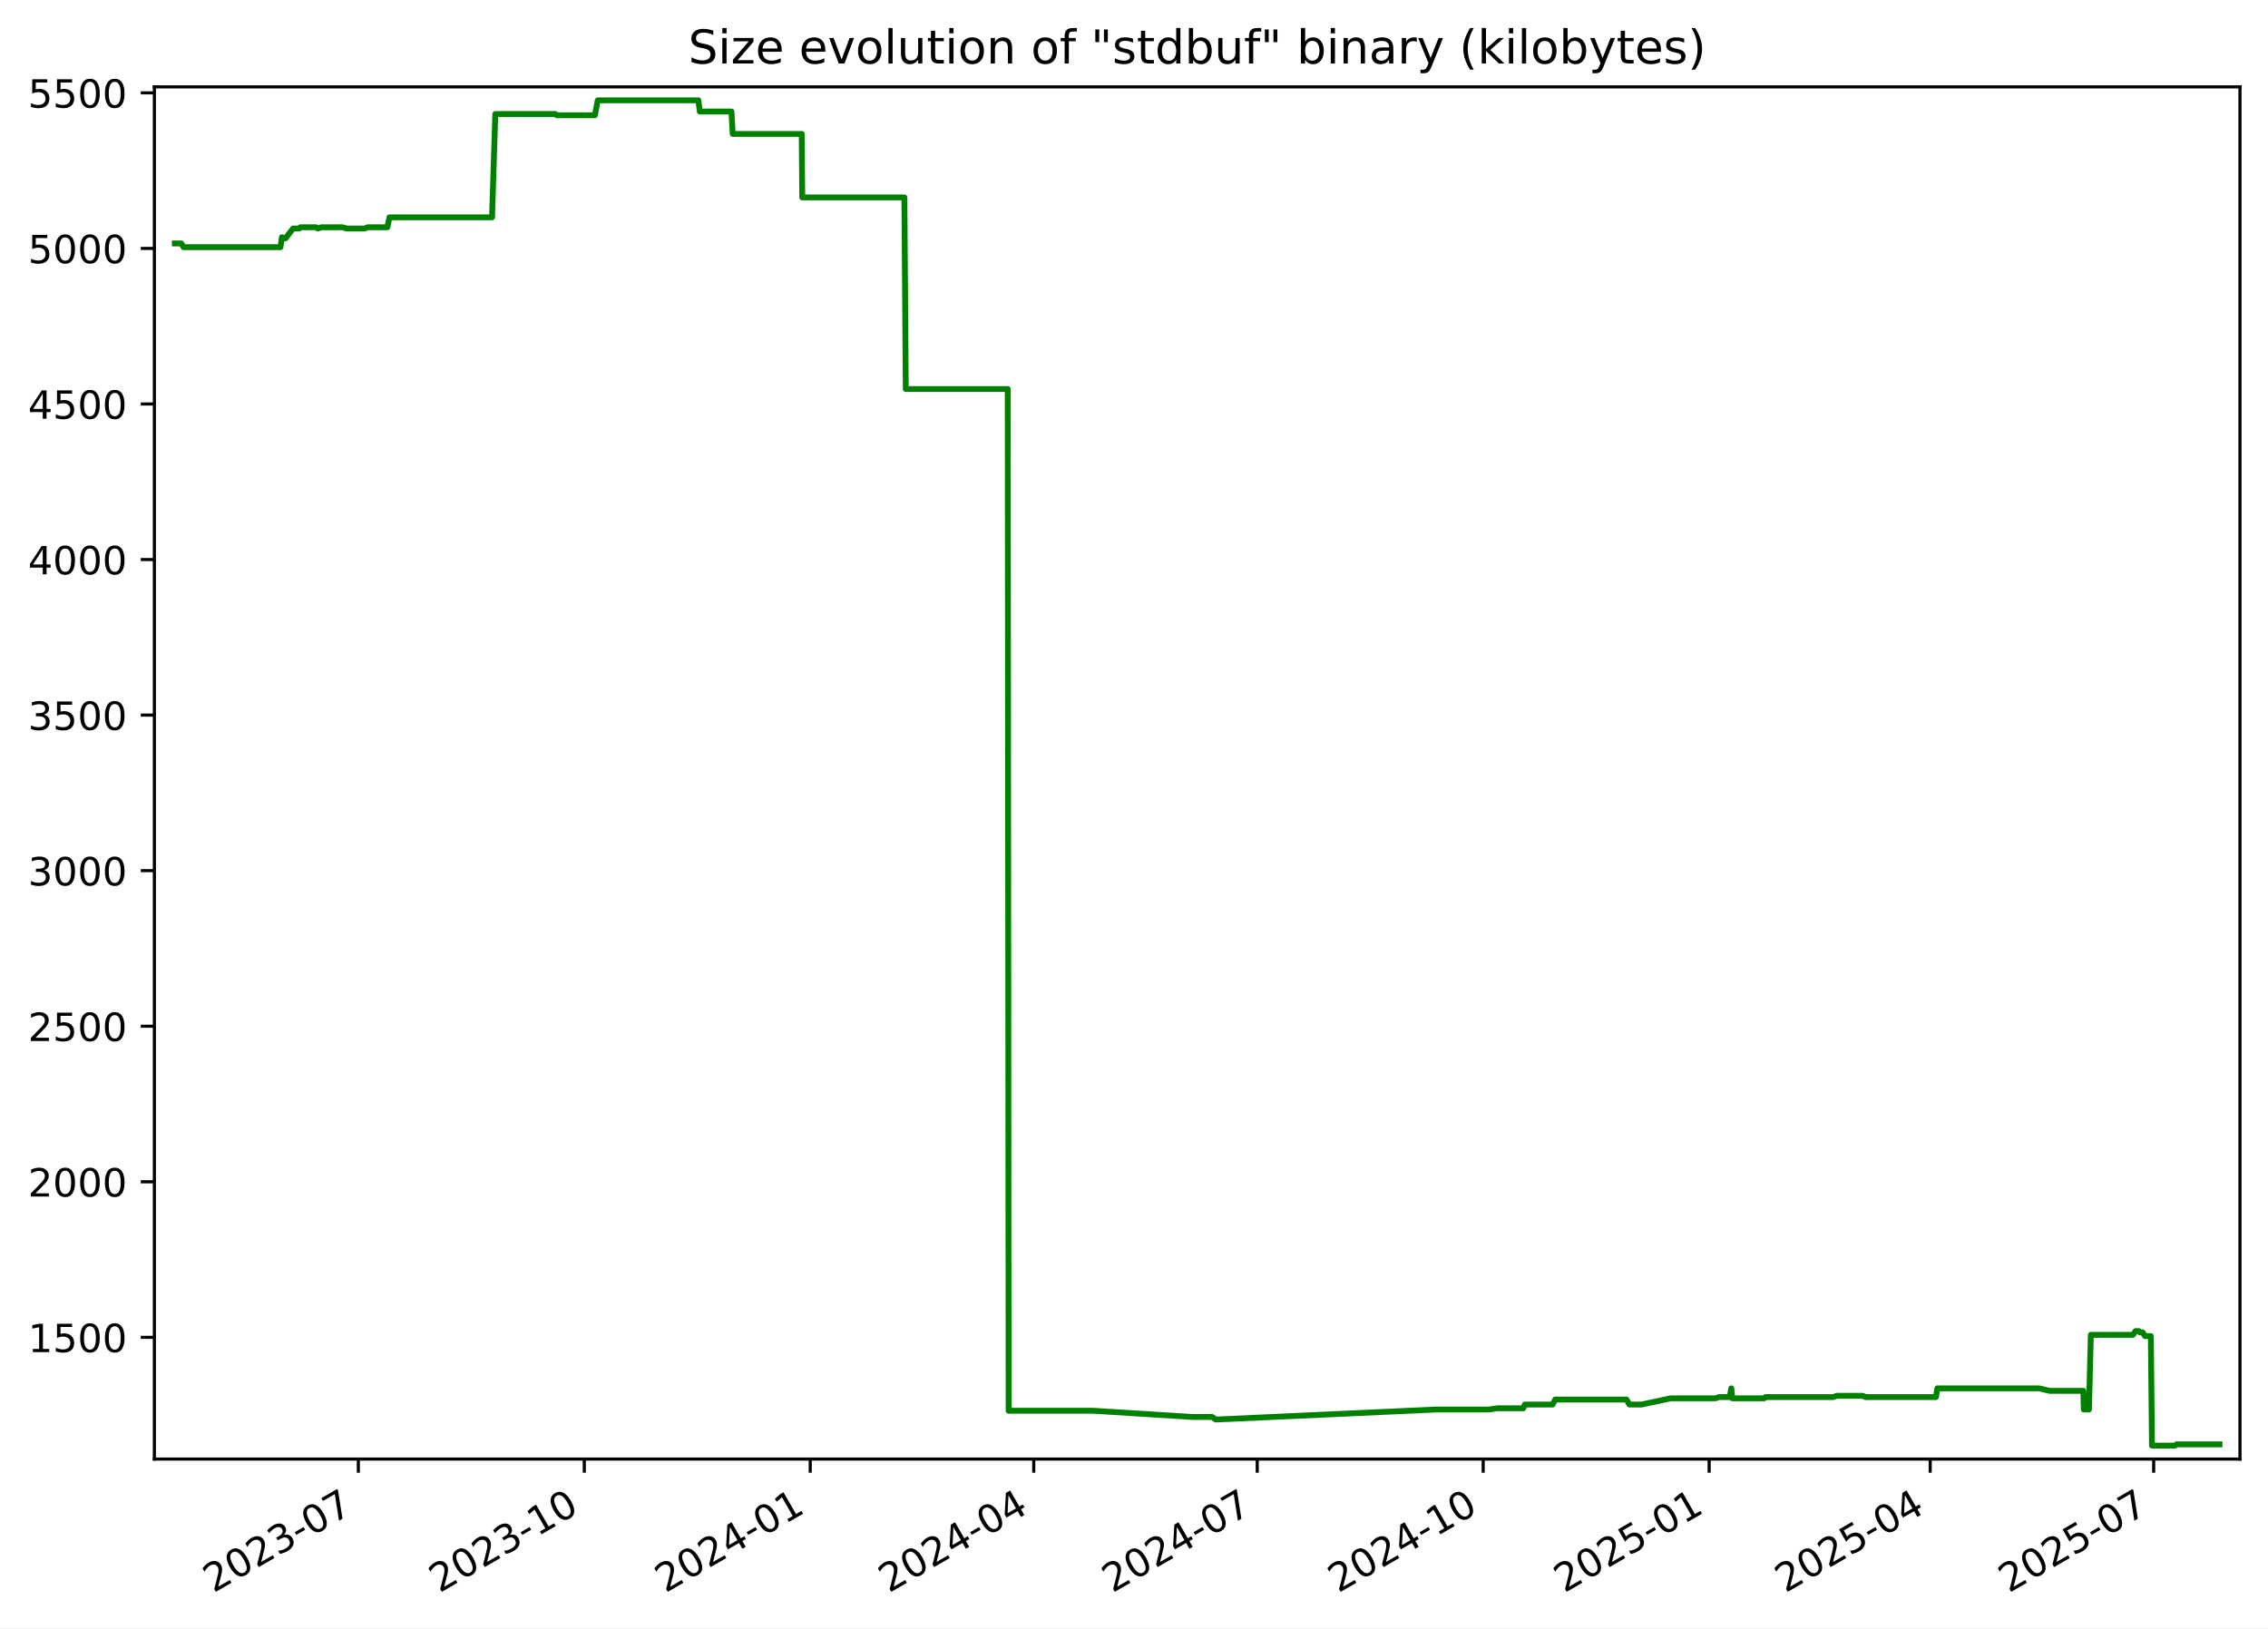
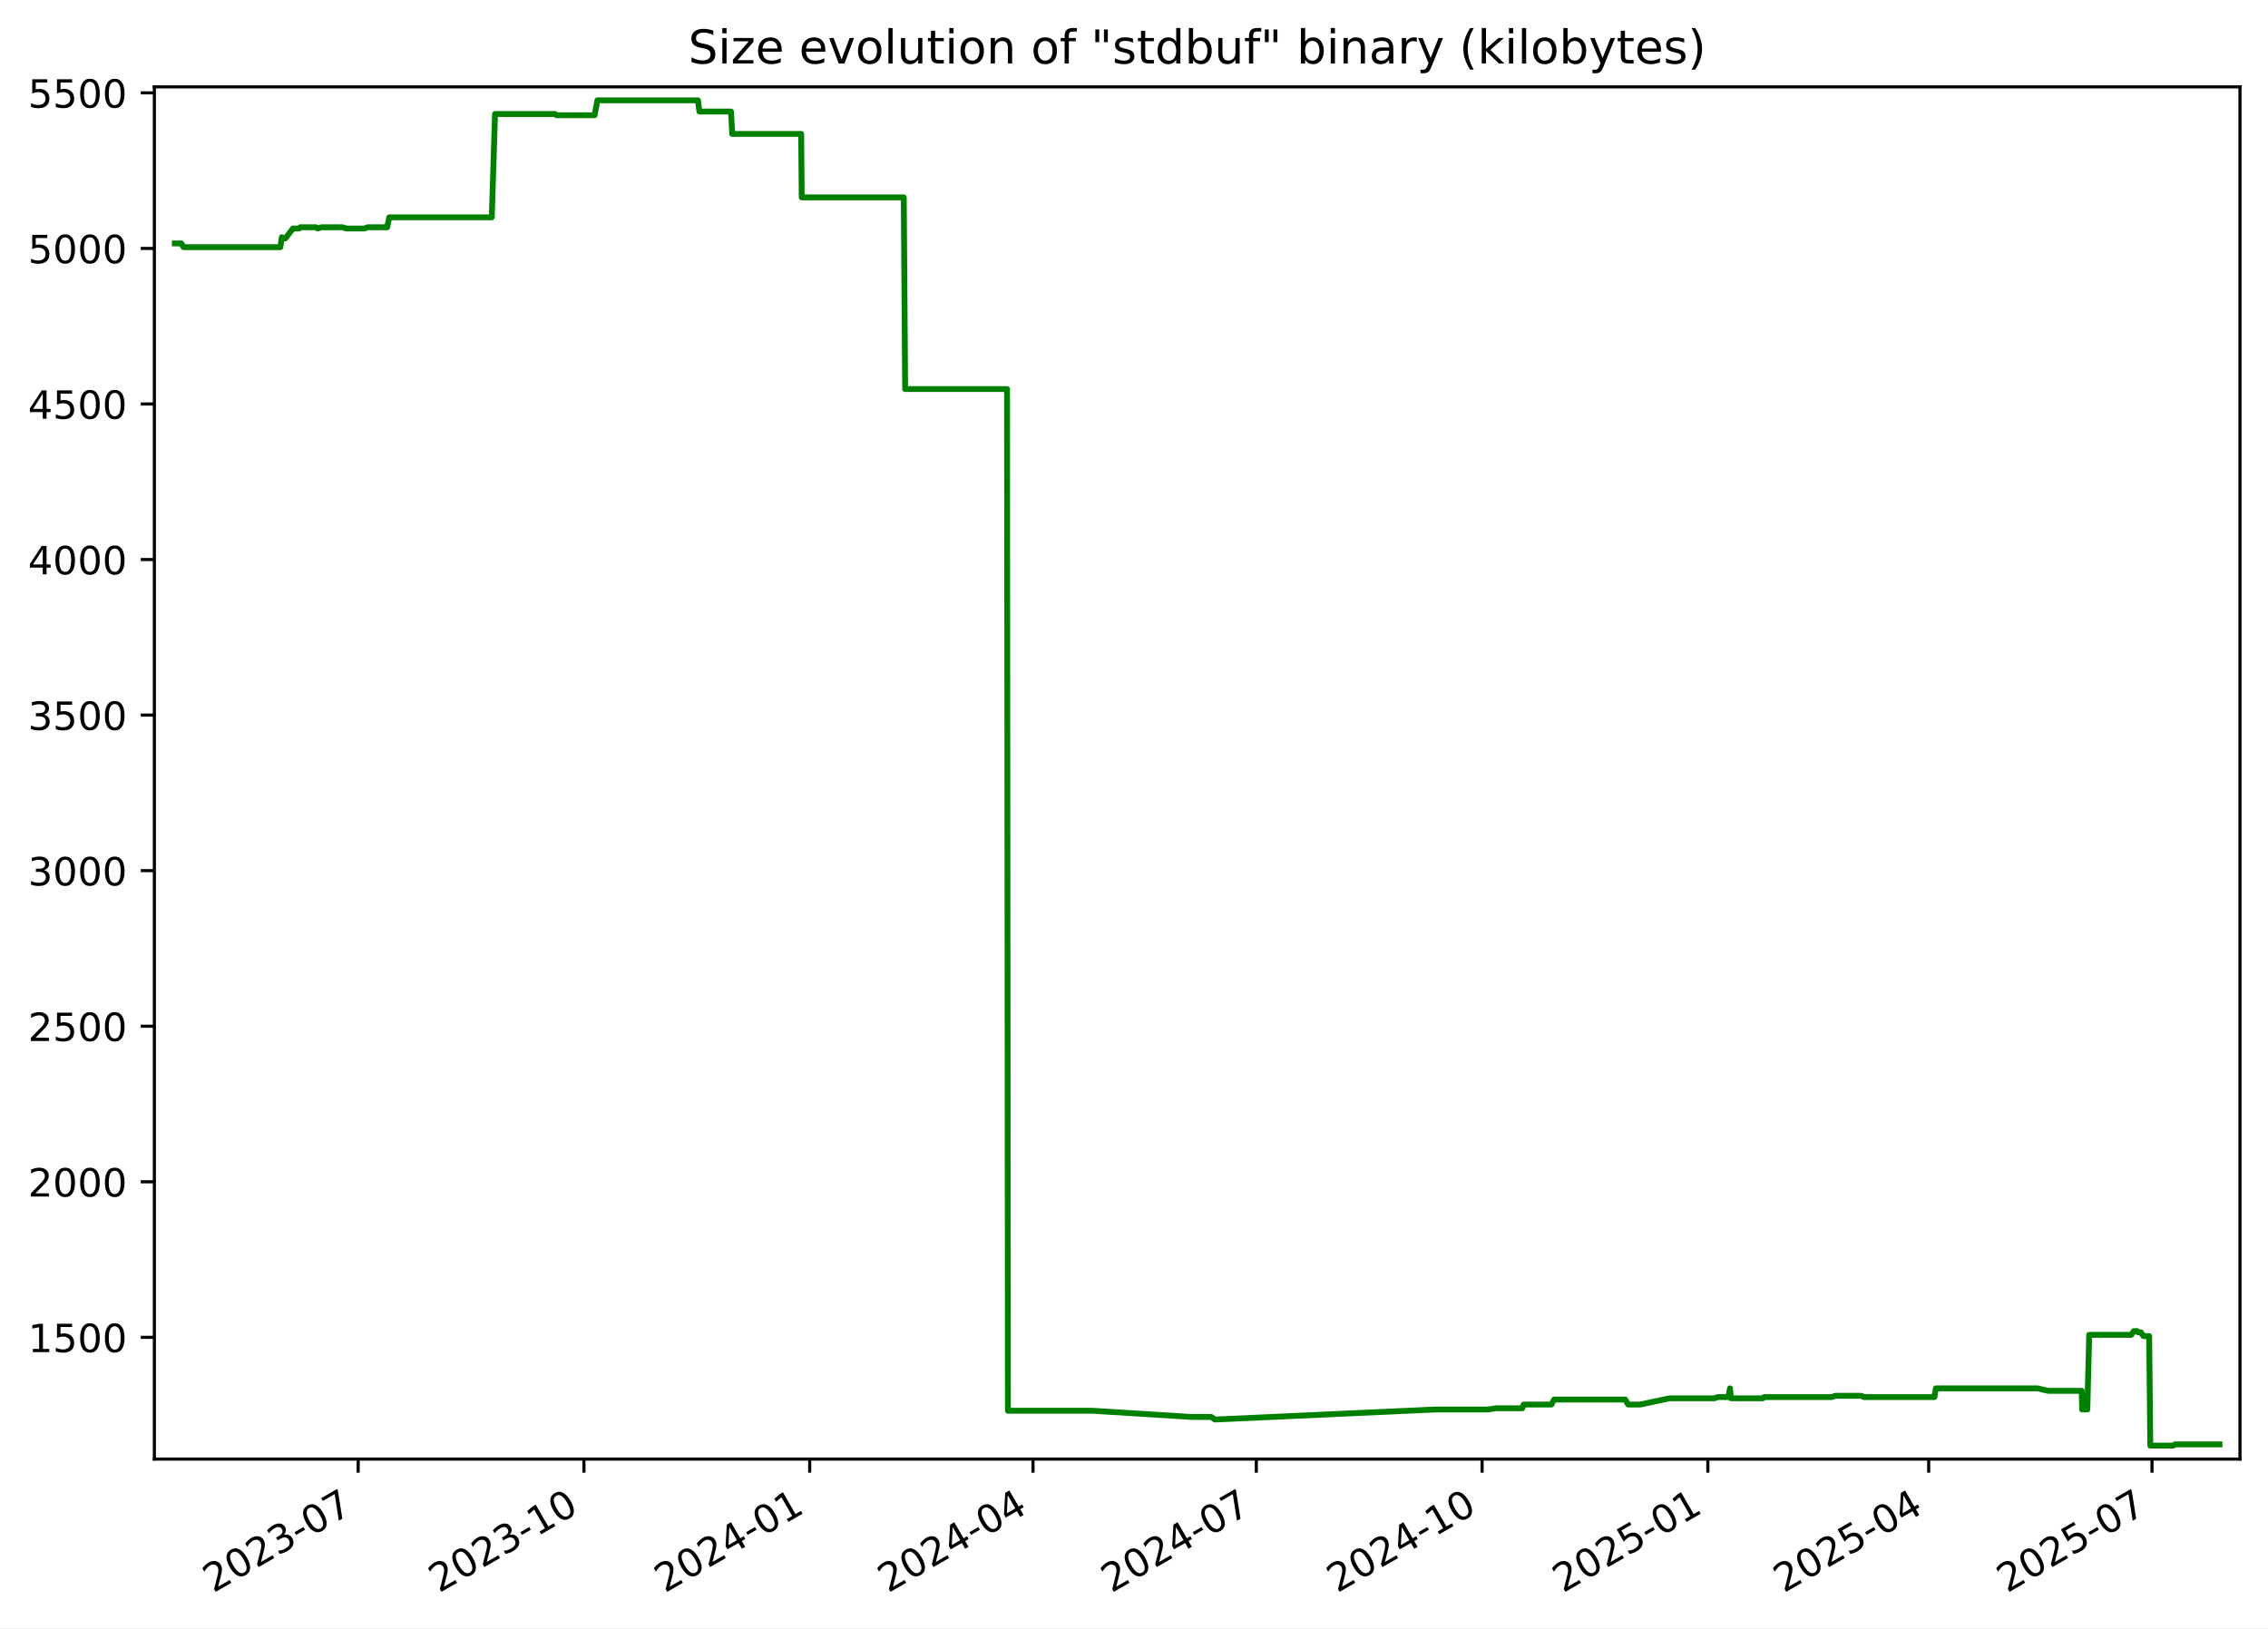
<svg xmlns="http://www.w3.org/2000/svg" xmlns:xlink="http://www.w3.org/1999/xlink" width="582.53pt" height="418.303pt" viewBox="0 0 582.53 418.303" version="1.1">
  <defs>
    <style type="text/css">*{stroke-linejoin: round; stroke-linecap: butt}</style>
  </defs>
  <g id="figure_1">
    <g id="patch_1">
      <path d="M -0 418.303  L 582.53 418.303  L 582.53 0  L -0 0  z " style="fill: #ffffff" />
    </g>
    <g id="axes_1">
      <g id="patch_2">
        <path d="M 39.65 374.83  L 575.33 374.83  L 575.33 22.318  L 39.65 22.318  z " style="fill: #ffffff" />
      </g>
      <g id="matplotlib.axis_1">
        <g id="xtick_1">
          <g id="line2d_1">
            <defs>
-               <path id="m5d46e16024" d="M 0 0  L 0 3.5  " style="stroke: #000000; stroke-width: 0.8" />
+               <path id="mb1fe9ed527" d="M 0 0  L 0 3.5  " style="stroke: #000000; stroke-width: 0.8" />
            </defs>
            <g>
-               <use xlink:href="#m5d46e16024" x="92.037" y="374.83" style="stroke: #000000; stroke-width: 0.8" />
+               <use xlink:href="#mb1fe9ed527" x="91.997" y="374.83" style="stroke: #000000; stroke-width: 0.8" />
            </g>
          </g>
          <g id="text_1">
-             <g transform="translate(54.81226 409.302) rotate(-30) scale(0.1 -0.1)">
+             <g transform="translate(54.77231 409.302) rotate(-30) scale(0.1 -0.1)">
              <defs>
                <path id="DejaVuSans-32" d="M 1228 531  L 3431 531  L 3431 0  L 469 0  L 469 531  Q 828 903 1448 1529  Q 2069 2156 2228 2338  Q 2531 2678 2651 2914  Q 2772 3150 2772 3378  Q 2772 3750 2511 3984  Q 2250 4219 1831 4219  Q 1534 4219 1204 4116  Q 875 4013 500 3803  L 500 4441  Q 881 4594 1212 4672  Q 1544 4750 1819 4750  Q 2544 4750 2975 4387  Q 3406 4025 3406 3419  Q 3406 3131 3298 2873  Q 3191 2616 2906 2266  Q 2828 2175 2409 1742  Q 1991 1309 1228 531  z " transform="scale(0.015625)" />
                <path id="DejaVuSans-30" d="M 2034 4250  Q 1547 4250 1301 3770  Q 1056 3291 1056 2328  Q 1056 1369 1301 889  Q 1547 409 2034 409  Q 2525 409 2770 889  Q 3016 1369 3016 2328  Q 3016 3291 2770 3770  Q 2525 4250 2034 4250  z M 2034 4750  Q 2819 4750 3233 4129  Q 3647 3509 3647 2328  Q 3647 1150 3233 529  Q 2819 -91 2034 -91  Q 1250 -91 836 529  Q 422 1150 422 2328  Q 422 3509 836 4129  Q 1250 4750 2034 4750  z " transform="scale(0.015625)" />
                <path id="DejaVuSans-33" d="M 2597 2516  Q 3050 2419 3304 2112  Q 3559 1806 3559 1356  Q 3559 666 3084 287  Q 2609 -91 1734 -91  Q 1441 -91 1130 -33  Q 819 25 488 141  L 488 750  Q 750 597 1062 519  Q 1375 441 1716 441  Q 2309 441 2620 675  Q 2931 909 2931 1356  Q 2931 1769 2642 2001  Q 2353 2234 1838 2234  L 1294 2234  L 1294 2753  L 1863 2753  Q 2328 2753 2575 2939  Q 2822 3125 2822 3475  Q 2822 3834 2567 4026  Q 2313 4219 1838 4219  Q 1578 4219 1281 4162  Q 984 4106 628 3988  L 628 4550  Q 988 4650 1302 4700  Q 1616 4750 1894 4750  Q 2613 4750 3031 4423  Q 3450 4097 3450 3541  Q 3450 3153 3228 2886  Q 3006 2619 2597 2516  z " transform="scale(0.015625)" />
                <path id="DejaVuSans-2d" d="M 313 2009  L 1997 2009  L 1997 1497  L 313 1497  L 313 2009  z " transform="scale(0.015625)" />
                <path id="DejaVuSans-37" d="M 525 4666  L 3525 4666  L 3525 4397  L 1831 0  L 1172 0  L 2766 4134  L 525 4134  L 525 4666  z " transform="scale(0.015625)" />
              </defs>
              <use xlink:href="#DejaVuSans-32" />
              <use xlink:href="#DejaVuSans-30" x="63.623" />
              <use xlink:href="#DejaVuSans-32" x="127.246" />
              <use xlink:href="#DejaVuSans-33" x="190.869" />
              <use xlink:href="#DejaVuSans-2d" x="254.492" />
              <use xlink:href="#DejaVuSans-30" x="290.576" />
              <use xlink:href="#DejaVuSans-37" x="354.199" />
            </g>
          </g>
        </g>
        <g id="xtick_2">
          <g id="line2d_2">
            <g>
-               <use xlink:href="#m5d46e16024" x="150.073" y="374.83" style="stroke: #000000; stroke-width: 0.8" />
+               <use xlink:href="#mb1fe9ed527" x="149.983" y="374.83" style="stroke: #000000; stroke-width: 0.8" />
            </g>
          </g>
          <g id="text_2">
-             <g transform="translate(112.8478 409.302) rotate(-30) scale(0.1 -0.1)">
+             <g transform="translate(112.7587 409.302) rotate(-30) scale(0.1 -0.1)">
              <defs>
                <path id="DejaVuSans-31" d="M 794 531  L 1825 531  L 1825 4091  L 703 3866  L 703 4441  L 1819 4666  L 2450 4666  L 2450 531  L 3481 531  L 3481 0  L 794 0  L 794 531  z " transform="scale(0.015625)" />
              </defs>
              <use xlink:href="#DejaVuSans-32" />
              <use xlink:href="#DejaVuSans-30" x="63.623" />
              <use xlink:href="#DejaVuSans-32" x="127.246" />
              <use xlink:href="#DejaVuSans-33" x="190.869" />
              <use xlink:href="#DejaVuSans-2d" x="254.492" />
              <use xlink:href="#DejaVuSans-31" x="290.576" />
              <use xlink:href="#DejaVuSans-30" x="354.199" />
            </g>
          </g>
        </g>
        <g id="xtick_3">
          <g id="line2d_3">
            <g>
-               <use xlink:href="#m5d46e16024" x="208.108" y="374.83" style="stroke: #000000; stroke-width: 0.8" />
+               <use xlink:href="#mb1fe9ed527" x="207.97" y="374.83" style="stroke: #000000; stroke-width: 0.8" />
            </g>
          </g>
          <g id="text_3">
-             <g transform="translate(170.8833 409.302) rotate(-30) scale(0.1 -0.1)">
+             <g transform="translate(170.745 409.302) rotate(-30) scale(0.1 -0.1)">
              <defs>
                <path id="DejaVuSans-34" d="M 2419 4116  L 825 1625  L 2419 1625  L 2419 4116  z M 2253 4666  L 3047 4666  L 3047 1625  L 3713 1625  L 3713 1100  L 3047 1100  L 3047 0  L 2419 0  L 2419 1100  L 313 1100  L 313 1709  L 2253 4666  z " transform="scale(0.015625)" />
              </defs>
              <use xlink:href="#DejaVuSans-32" />
              <use xlink:href="#DejaVuSans-30" x="63.623" />
              <use xlink:href="#DejaVuSans-32" x="127.246" />
              <use xlink:href="#DejaVuSans-34" x="190.869" />
              <use xlink:href="#DejaVuSans-2d" x="254.492" />
              <use xlink:href="#DejaVuSans-30" x="290.576" />
              <use xlink:href="#DejaVuSans-31" x="354.199" />
            </g>
          </g>
        </g>
        <g id="xtick_4">
          <g id="line2d_4">
            <g>
-               <use xlink:href="#m5d46e16024" x="265.513" y="374.83" style="stroke: #000000; stroke-width: 0.8" />
+               <use xlink:href="#mb1fe9ed527" x="265.326" y="374.83" style="stroke: #000000; stroke-width: 0.8" />
            </g>
          </g>
          <g id="text_4">
-             <g transform="translate(228.2881 409.302) rotate(-30) scale(0.1 -0.1)">
+             <g transform="translate(228.1011 409.302) rotate(-30) scale(0.1 -0.1)">
              <use xlink:href="#DejaVuSans-32" />
              <use xlink:href="#DejaVuSans-30" x="63.623" />
              <use xlink:href="#DejaVuSans-32" x="127.246" />
              <use xlink:href="#DejaVuSans-34" x="190.869" />
              <use xlink:href="#DejaVuSans-2d" x="254.492" />
              <use xlink:href="#DejaVuSans-30" x="290.576" />
              <use xlink:href="#DejaVuSans-34" x="354.199" />
            </g>
          </g>
        </g>
        <g id="xtick_5">
          <g id="line2d_5">
            <g>
-               <use xlink:href="#m5d46e16024" x="322.918" y="374.83" style="stroke: #000000; stroke-width: 0.8" />
+               <use xlink:href="#mb1fe9ed527" x="322.682" y="374.83" style="stroke: #000000; stroke-width: 0.8" />
            </g>
          </g>
          <g id="text_5">
-             <g transform="translate(285.6928 409.302) rotate(-30) scale(0.1 -0.1)">
+             <g transform="translate(285.4572 409.302) rotate(-30) scale(0.1 -0.1)">
              <use xlink:href="#DejaVuSans-32" />
              <use xlink:href="#DejaVuSans-30" x="63.623" />
              <use xlink:href="#DejaVuSans-32" x="127.246" />
              <use xlink:href="#DejaVuSans-34" x="190.869" />
              <use xlink:href="#DejaVuSans-2d" x="254.492" />
              <use xlink:href="#DejaVuSans-30" x="290.576" />
              <use xlink:href="#DejaVuSans-37" x="354.199" />
            </g>
          </g>
        </g>
        <g id="xtick_6">
          <g id="line2d_6">
            <g>
-               <use xlink:href="#m5d46e16024" x="380.953" y="374.83" style="stroke: #000000; stroke-width: 0.8" />
+               <use xlink:href="#mb1fe9ed527" x="380.668" y="374.83" style="stroke: #000000; stroke-width: 0.8" />
            </g>
          </g>
          <g id="text_6">
-             <g transform="translate(343.7283 409.302) rotate(-30) scale(0.1 -0.1)">
+             <g transform="translate(343.4435 409.302) rotate(-30) scale(0.1 -0.1)">
              <use xlink:href="#DejaVuSans-32" />
              <use xlink:href="#DejaVuSans-30" x="63.623" />
              <use xlink:href="#DejaVuSans-32" x="127.246" />
              <use xlink:href="#DejaVuSans-34" x="190.869" />
              <use xlink:href="#DejaVuSans-2d" x="254.492" />
              <use xlink:href="#DejaVuSans-31" x="290.576" />
              <use xlink:href="#DejaVuSans-30" x="354.199" />
            </g>
          </g>
        </g>
        <g id="xtick_7">
          <g id="line2d_7">
            <g>
-               <use xlink:href="#m5d46e16024" x="438.989" y="374.83" style="stroke: #000000; stroke-width: 0.8" />
+               <use xlink:href="#mb1fe9ed527" x="438.655" y="374.83" style="stroke: #000000; stroke-width: 0.8" />
            </g>
          </g>
          <g id="text_7">
-             <g transform="translate(401.7639 409.302) rotate(-30) scale(0.1 -0.1)">
+             <g transform="translate(401.4299 409.302) rotate(-30) scale(0.1 -0.1)">
              <defs>
                <path id="DejaVuSans-35" d="M 691 4666  L 3169 4666  L 3169 4134  L 1269 4134  L 1269 2991  Q 1406 3038 1543 3061  Q 1681 3084 1819 3084  Q 2600 3084 3056 2656  Q 3513 2228 3513 1497  Q 3513 744 3044 326  Q 2575 -91 1722 -91  Q 1428 -91 1123 -41  Q 819 9 494 109  L 494 744  Q 775 591 1075 516  Q 1375 441 1709 441  Q 2250 441 2565 725  Q 2881 1009 2881 1497  Q 2881 1984 2565 2268  Q 2250 2553 1709 2553  Q 1456 2553 1204 2497  Q 953 2441 691 2322  L 691 4666  z " transform="scale(0.015625)" />
              </defs>
              <use xlink:href="#DejaVuSans-32" />
              <use xlink:href="#DejaVuSans-30" x="63.623" />
              <use xlink:href="#DejaVuSans-32" x="127.246" />
              <use xlink:href="#DejaVuSans-35" x="190.869" />
              <use xlink:href="#DejaVuSans-2d" x="254.492" />
              <use xlink:href="#DejaVuSans-30" x="290.576" />
              <use xlink:href="#DejaVuSans-31" x="354.199" />
            </g>
          </g>
        </g>
        <g id="xtick_8">
          <g id="line2d_8">
            <g>
-               <use xlink:href="#m5d46e16024" x="495.763" y="374.83" style="stroke: #000000; stroke-width: 0.8" />
+               <use xlink:href="#mb1fe9ed527" x="495.38" y="374.83" style="stroke: #000000; stroke-width: 0.8" />
            </g>
          </g>
          <g id="text_8">
-             <g transform="translate(458.5377 409.302) rotate(-30) scale(0.1 -0.1)">
+             <g transform="translate(458.1556 409.302) rotate(-30) scale(0.1 -0.1)">
              <use xlink:href="#DejaVuSans-32" />
              <use xlink:href="#DejaVuSans-30" x="63.623" />
              <use xlink:href="#DejaVuSans-32" x="127.246" />
              <use xlink:href="#DejaVuSans-35" x="190.869" />
              <use xlink:href="#DejaVuSans-2d" x="254.492" />
              <use xlink:href="#DejaVuSans-30" x="290.576" />
              <use xlink:href="#DejaVuSans-34" x="354.199" />
            </g>
          </g>
        </g>
        <g id="xtick_9">
          <g id="line2d_9">
            <g>
-               <use xlink:href="#m5d46e16024" x="553.167" y="374.83" style="stroke: #000000; stroke-width: 0.8" />
+               <use xlink:href="#mb1fe9ed527" x="552.737" y="374.83" style="stroke: #000000; stroke-width: 0.8" />
            </g>
          </g>
          <g id="text_9">
-             <g transform="translate(515.9425 409.302) rotate(-30) scale(0.1 -0.1)">
+             <g transform="translate(515.5117 409.302) rotate(-30) scale(0.1 -0.1)">
              <use xlink:href="#DejaVuSans-32" />
              <use xlink:href="#DejaVuSans-30" x="63.623" />
              <use xlink:href="#DejaVuSans-32" x="127.246" />
              <use xlink:href="#DejaVuSans-35" x="190.869" />
              <use xlink:href="#DejaVuSans-2d" x="254.492" />
              <use xlink:href="#DejaVuSans-30" x="290.576" />
              <use xlink:href="#DejaVuSans-37" x="354.199" />
            </g>
          </g>
        </g>
      </g>
      <g id="matplotlib.axis_2">
        <g id="ytick_1">
          <g id="line2d_10">
            <defs>
-               <path id="m6ada73bee8" d="M 0 0  L -3.5 0  " style="stroke: #000000; stroke-width: 0.8" />
+               <path id="m07d17a1846" d="M 0 0  L -3.5 0  " style="stroke: #000000; stroke-width: 0.8" />
            </defs>
            <g>
-               <use xlink:href="#m6ada73bee8" x="39.65" y="343.56" style="stroke: #000000; stroke-width: 0.8" />
+               <use xlink:href="#m07d17a1846" x="39.65" y="343.56" style="stroke: #000000; stroke-width: 0.8" />
            </g>
          </g>
          <g id="text_10">
            <g transform="translate(7.2 347.3591) scale(0.1 -0.1)">
              <use xlink:href="#DejaVuSans-31" />
              <use xlink:href="#DejaVuSans-35" x="63.623" />
              <use xlink:href="#DejaVuSans-30" x="127.246" />
              <use xlink:href="#DejaVuSans-30" x="190.869" />
            </g>
          </g>
        </g>
        <g id="ytick_2">
          <g id="line2d_11">
            <g>
-               <use xlink:href="#m6ada73bee8" x="39.65" y="303.597" style="stroke: #000000; stroke-width: 0.8" />
+               <use xlink:href="#m07d17a1846" x="39.65" y="303.597" style="stroke: #000000; stroke-width: 0.8" />
            </g>
          </g>
          <g id="text_11">
            <g transform="translate(7.2 307.3961) scale(0.1 -0.1)">
              <use xlink:href="#DejaVuSans-32" />
              <use xlink:href="#DejaVuSans-30" x="63.623" />
              <use xlink:href="#DejaVuSans-30" x="127.246" />
              <use xlink:href="#DejaVuSans-30" x="190.869" />
            </g>
          </g>
        </g>
        <g id="ytick_3">
          <g id="line2d_12">
            <g>
-               <use xlink:href="#m6ada73bee8" x="39.65" y="263.634" style="stroke: #000000; stroke-width: 0.8" />
+               <use xlink:href="#m07d17a1846" x="39.65" y="263.634" style="stroke: #000000; stroke-width: 0.8" />
            </g>
          </g>
          <g id="text_12">
            <g transform="translate(7.2 267.4331) scale(0.1 -0.1)">
              <use xlink:href="#DejaVuSans-32" />
              <use xlink:href="#DejaVuSans-35" x="63.623" />
              <use xlink:href="#DejaVuSans-30" x="127.246" />
              <use xlink:href="#DejaVuSans-30" x="190.869" />
            </g>
          </g>
        </g>
        <g id="ytick_4">
          <g id="line2d_13">
            <g>
-               <use xlink:href="#m6ada73bee8" x="39.65" y="223.671" style="stroke: #000000; stroke-width: 0.8" />
+               <use xlink:href="#m07d17a1846" x="39.65" y="223.671" style="stroke: #000000; stroke-width: 0.8" />
            </g>
          </g>
          <g id="text_13">
            <g transform="translate(7.2 227.4701) scale(0.1 -0.1)">
              <use xlink:href="#DejaVuSans-33" />
              <use xlink:href="#DejaVuSans-30" x="63.623" />
              <use xlink:href="#DejaVuSans-30" x="127.246" />
              <use xlink:href="#DejaVuSans-30" x="190.869" />
            </g>
          </g>
        </g>
        <g id="ytick_5">
          <g id="line2d_14">
            <g>
-               <use xlink:href="#m6ada73bee8" x="39.65" y="183.708" style="stroke: #000000; stroke-width: 0.8" />
+               <use xlink:href="#m07d17a1846" x="39.65" y="183.708" style="stroke: #000000; stroke-width: 0.8" />
            </g>
          </g>
          <g id="text_14">
            <g transform="translate(7.2 187.5071) scale(0.1 -0.1)">
              <use xlink:href="#DejaVuSans-33" />
              <use xlink:href="#DejaVuSans-35" x="63.623" />
              <use xlink:href="#DejaVuSans-30" x="127.246" />
              <use xlink:href="#DejaVuSans-30" x="190.869" />
            </g>
          </g>
        </g>
        <g id="ytick_6">
          <g id="line2d_15">
            <g>
-               <use xlink:href="#m6ada73bee8" x="39.65" y="143.745" style="stroke: #000000; stroke-width: 0.8" />
+               <use xlink:href="#m07d17a1846" x="39.65" y="143.745" style="stroke: #000000; stroke-width: 0.8" />
            </g>
          </g>
          <g id="text_15">
            <g transform="translate(7.2 147.5441) scale(0.1 -0.1)">
              <use xlink:href="#DejaVuSans-34" />
              <use xlink:href="#DejaVuSans-30" x="63.623" />
              <use xlink:href="#DejaVuSans-30" x="127.246" />
              <use xlink:href="#DejaVuSans-30" x="190.869" />
            </g>
          </g>
        </g>
        <g id="ytick_7">
          <g id="line2d_16">
            <g>
-               <use xlink:href="#m6ada73bee8" x="39.65" y="103.782" style="stroke: #000000; stroke-width: 0.8" />
+               <use xlink:href="#m07d17a1846" x="39.65" y="103.782" style="stroke: #000000; stroke-width: 0.8" />
            </g>
          </g>
          <g id="text_16">
            <g transform="translate(7.2 107.5811) scale(0.1 -0.1)">
              <use xlink:href="#DejaVuSans-34" />
              <use xlink:href="#DejaVuSans-35" x="63.623" />
              <use xlink:href="#DejaVuSans-30" x="127.246" />
              <use xlink:href="#DejaVuSans-30" x="190.869" />
            </g>
          </g>
        </g>
        <g id="ytick_8">
          <g id="line2d_17">
            <g>
-               <use xlink:href="#m6ada73bee8" x="39.65" y="63.819" style="stroke: #000000; stroke-width: 0.8" />
+               <use xlink:href="#m07d17a1846" x="39.65" y="63.819" style="stroke: #000000; stroke-width: 0.8" />
            </g>
          </g>
          <g id="text_17">
            <g transform="translate(7.2 67.61812) scale(0.1 -0.1)">
              <use xlink:href="#DejaVuSans-35" />
              <use xlink:href="#DejaVuSans-30" x="63.623" />
              <use xlink:href="#DejaVuSans-30" x="127.246" />
              <use xlink:href="#DejaVuSans-30" x="190.869" />
            </g>
          </g>
        </g>
        <g id="ytick_9">
          <g id="line2d_18">
            <g>
-               <use xlink:href="#m6ada73bee8" x="39.65" y="23.856" style="stroke: #000000; stroke-width: 0.8" />
+               <use xlink:href="#m07d17a1846" x="39.65" y="23.856" style="stroke: #000000; stroke-width: 0.8" />
            </g>
          </g>
          <g id="text_18">
            <g transform="translate(7.2 27.65512) scale(0.1 -0.1)">
              <use xlink:href="#DejaVuSans-35" />
              <use xlink:href="#DejaVuSans-35" x="63.623" />
              <use xlink:href="#DejaVuSans-30" x="127.246" />
              <use xlink:href="#DejaVuSans-30" x="190.869" />
            </g>
          </g>
        </g>
      </g>
      <g id="line2d_19">
-         <path d="M 44.902 62.54  L 46.572 62.54  L 47.156 63.499  L 72.036 63.499  L 72.405 60.942  L 73.082 61.261  L 73.306 61.261  L 75.273 58.704  L 76.847 58.704  L 77.142 58.384  L 81.176 58.384  L 81.631 58.704  L 82.602 58.384  L 87.964 58.384  L 89.011 58.704  L 93.69 58.704  L 94.422 58.384  L 99.487 58.384  L 100.036 55.826  L 126.384 55.826  L 127.215 29.291  L 142.638 29.291  L 142.993 29.611  L 152.804 29.611  L 153.536 25.774  L 179.386 25.774  L 179.747 28.651  L 187.874 28.651  L 188.192 34.406  L 205.919 34.406  L 206.055 50.711  L 232.291 50.711  L 232.645 99.945  L 258.838 99.945  L 259.063 362.422  L 280.83 362.422  L 306.397 364.021  L 311.345 364.021  L 312.234 364.66  L 312.618 364.66  L 368.857 362.103  L 382.407 362.103  L 384.55 361.783  L 391.271 361.783  L 391.638 360.824  L 398.779 360.824  L 399.461 359.545  L 417.763 359.545  L 418.503 360.824  L 421.609 360.824  L 429.147 359.225  L 440.665 359.225  L 441.494 358.906  L 444.259 358.906  L 444.68 356.668  L 444.945 359.225  L 453.131 359.225  L 453.469 358.906  L 470.863 358.906  L 471.738 358.586  L 478.502 358.586  L 479.095 358.906  L 497.238 358.906  L 497.61 356.668  L 523.722 356.668  L 526.479 357.307  L 535.109 357.307  L 535.207 362.103  L 536.546 362.103  L 537.025 342.92  L 547.831 342.92  L 548.497 341.961  L 549.365 341.961  L 549.609 342.281  L 550.311 342.281  L 550.955 343.24  L 552.44 343.24  L 552.733 371.374  L 558.6 371.374  L 559.034 371.054  L 570.078 371.054  L 570.078 371.054  " clip-path="url(#p728d04bbee)" style="fill: none; stroke: #008000; stroke-width: 1.5; stroke-linecap: square" />
+         <path d="M 44.902 62.54  L 46.57 62.54  L 47.154 63.499  L 72.013 63.499  L 72.382 60.942  L 73.059 61.261  L 73.282 61.261  L 75.247 58.704  L 76.819 58.704  L 77.115 58.384  L 81.145 58.384  L 81.599 58.704  L 82.57 58.384  L 87.927 58.384  L 88.973 58.704  L 93.649 58.704  L 94.38 58.384  L 99.441 58.384  L 99.989 55.826  L 126.315 55.826  L 127.145 29.291  L 142.555 29.291  L 142.91 29.611  L 152.713 29.611  L 153.444 25.774  L 179.272 25.774  L 179.633 28.651  L 187.753 28.651  L 188.071 34.406  L 205.783 34.406  L 205.919 50.711  L 232.132 50.711  L 232.486 99.945  L 258.657 99.945  L 258.881 362.422  L 280.63 362.422  L 306.176 364.021  L 311.12 364.021  L 312.007 364.66  L 312.391 364.66  L 368.582 362.103  L 382.121 362.103  L 384.262 361.783  L 390.977 361.783  L 391.345 360.824  L 398.479 360.824  L 399.161 359.545  L 417.447 359.545  L 418.187 360.824  L 421.29 360.824  L 428.821 359.225  L 440.33 359.225  L 441.158 358.906  L 443.921 358.906  L 444.341 356.668  L 444.606 359.225  L 452.785 359.225  L 453.123 358.906  L 470.502 358.906  L 471.376 358.586  L 478.134 358.586  L 478.727 358.906  L 496.855 358.906  L 497.226 356.668  L 523.317 356.668  L 526.071 357.307  L 534.693 357.307  L 534.791 362.103  L 536.129 362.103  L 536.607 342.92  L 547.404 342.92  L 548.071 341.961  L 548.938 341.961  L 549.181 342.281  L 549.882 342.281  L 550.526 343.24  L 552.01 343.24  L 552.303 371.374  L 558.165 371.374  L 558.598 371.054  L 570.078 371.054  L 570.078 371.054  " clip-path="url(#pc1da145a84)" style="fill: none; stroke: #008000; stroke-width: 1.5; stroke-linecap: square" />
      </g>
      <g id="patch_3">
        <path d="M 39.65 374.83  L 39.65 22.318  " style="fill: none; stroke: #000000; stroke-width: 0.8; stroke-linejoin: miter; stroke-linecap: square" />
      </g>
      <g id="patch_4">
        <path d="M 575.33 374.83  L 575.33 22.318  " style="fill: none; stroke: #000000; stroke-width: 0.8; stroke-linejoin: miter; stroke-linecap: square" />
      </g>
      <g id="patch_5">
        <path d="M 39.65 374.83  L 575.33 374.83  " style="fill: none; stroke: #000000; stroke-width: 0.8; stroke-linejoin: miter; stroke-linecap: square" />
      </g>
      <g id="patch_6">
        <path d="M 39.65 22.318  L 575.33 22.318  " style="fill: none; stroke: #000000; stroke-width: 0.8; stroke-linejoin: miter; stroke-linecap: square" />
      </g>
      <g id="text_19">
        <g transform="translate(176.7837 16.31812) scale(0.12 -0.12)">
          <defs>
            <path id="DejaVuSans-53" d="M 3425 4513  L 3425 3897  Q 3066 4069 2747 4153  Q 2428 4238 2131 4238  Q 1616 4238 1336 4038  Q 1056 3838 1056 3469  Q 1056 3159 1242 3001  Q 1428 2844 1947 2747  L 2328 2669  Q 3034 2534 3370 2195  Q 3706 1856 3706 1288  Q 3706 609 3251 259  Q 2797 -91 1919 -91  Q 1588 -91 1214 -16  Q 841 59 441 206  L 441 856  Q 825 641 1194 531  Q 1563 422 1919 422  Q 2459 422 2753 634  Q 3047 847 3047 1241  Q 3047 1584 2836 1778  Q 2625 1972 2144 2069  L 1759 2144  Q 1053 2284 737 2584  Q 422 2884 422 3419  Q 422 4038 858 4394  Q 1294 4750 2059 4750  Q 2388 4750 2728 4690  Q 3069 4631 3425 4513  z " transform="scale(0.015625)" />
            <path id="DejaVuSans-69" d="M 603 3500  L 1178 3500  L 1178 0  L 603 0  L 603 3500  z M 603 4863  L 1178 4863  L 1178 4134  L 603 4134  L 603 4863  z " transform="scale(0.015625)" />
            <path id="DejaVuSans-7a" d="M 353 3500  L 3084 3500  L 3084 2975  L 922 459  L 3084 459  L 3084 0  L 275 0  L 275 525  L 2438 3041  L 353 3041  L 353 3500  z " transform="scale(0.015625)" />
            <path id="DejaVuSans-65" d="M 3597 1894  L 3597 1613  L 953 1613  Q 991 1019 1311 708  Q 1631 397 2203 397  Q 2534 397 2845 478  Q 3156 559 3463 722  L 3463 178  Q 3153 47 2828 -22  Q 2503 -91 2169 -91  Q 1331 -91 842 396  Q 353 884 353 1716  Q 353 2575 817 3079  Q 1281 3584 2069 3584  Q 2775 3584 3186 3129  Q 3597 2675 3597 1894  z M 3022 2063  Q 3016 2534 2758 2815  Q 2500 3097 2075 3097  Q 1594 3097 1305 2825  Q 1016 2553 972 2059  L 3022 2063  z " transform="scale(0.015625)" />
            <path id="DejaVuSans-20" transform="scale(0.015625)" />
            <path id="DejaVuSans-76" d="M 191 3500  L 800 3500  L 1894 563  L 2988 3500  L 3597 3500  L 2284 0  L 1503 0  L 191 3500  z " transform="scale(0.015625)" />
            <path id="DejaVuSans-6f" d="M 1959 3097  Q 1497 3097 1228 2736  Q 959 2375 959 1747  Q 959 1119 1226 758  Q 1494 397 1959 397  Q 2419 397 2687 759  Q 2956 1122 2956 1747  Q 2956 2369 2687 2733  Q 2419 3097 1959 3097  z M 1959 3584  Q 2709 3584 3137 3096  Q 3566 2609 3566 1747  Q 3566 888 3137 398  Q 2709 -91 1959 -91  Q 1206 -91 779 398  Q 353 888 353 1747  Q 353 2609 779 3096  Q 1206 3584 1959 3584  z " transform="scale(0.015625)" />
            <path id="DejaVuSans-6c" d="M 603 4863  L 1178 4863  L 1178 0  L 603 0  L 603 4863  z " transform="scale(0.015625)" />
            <path id="DejaVuSans-75" d="M 544 1381  L 544 3500  L 1119 3500  L 1119 1403  Q 1119 906 1312 657  Q 1506 409 1894 409  Q 2359 409 2629 706  Q 2900 1003 2900 1516  L 2900 3500  L 3475 3500  L 3475 0  L 2900 0  L 2900 538  Q 2691 219 2414 64  Q 2138 -91 1772 -91  Q 1169 -91 856 284  Q 544 659 544 1381  z M 1991 3584  L 1991 3584  z " transform="scale(0.015625)" />
            <path id="DejaVuSans-74" d="M 1172 4494  L 1172 3500  L 2356 3500  L 2356 3053  L 1172 3053  L 1172 1153  Q 1172 725 1289 603  Q 1406 481 1766 481  L 2356 481  L 2356 0  L 1766 0  Q 1100 0 847 248  Q 594 497 594 1153  L 594 3053  L 172 3053  L 172 3500  L 594 3500  L 594 4494  L 1172 4494  z " transform="scale(0.015625)" />
            <path id="DejaVuSans-6e" d="M 3513 2113  L 3513 0  L 2938 0  L 2938 2094  Q 2938 2591 2744 2837  Q 2550 3084 2163 3084  Q 1697 3084 1428 2787  Q 1159 2491 1159 1978  L 1159 0  L 581 0  L 581 3500  L 1159 3500  L 1159 2956  Q 1366 3272 1645 3428  Q 1925 3584 2291 3584  Q 2894 3584 3203 3211  Q 3513 2838 3513 2113  z " transform="scale(0.015625)" />
            <path id="DejaVuSans-66" d="M 2375 4863  L 2375 4384  L 1825 4384  Q 1516 4384 1395 4259  Q 1275 4134 1275 3809  L 1275 3500  L 2222 3500  L 2222 3053  L 1275 3053  L 1275 0  L 697 0  L 697 3053  L 147 3053  L 147 3500  L 697 3500  L 697 3744  Q 697 4328 969 4595  Q 1241 4863 1831 4863  L 2375 4863  z " transform="scale(0.015625)" />
            <path id="DejaVuSans-22" d="M 1147 4666  L 1147 2931  L 616 2931  L 616 4666  L 1147 4666  z M 2328 4666  L 2328 2931  L 1797 2931  L 1797 4666  L 2328 4666  z " transform="scale(0.015625)" />
            <path id="DejaVuSans-73" d="M 2834 3397  L 2834 2853  Q 2591 2978 2328 3040  Q 2066 3103 1784 3103  Q 1356 3103 1142 2972  Q 928 2841 928 2578  Q 928 2378 1081 2264  Q 1234 2150 1697 2047  L 1894 2003  Q 2506 1872 2764 1633  Q 3022 1394 3022 966  Q 3022 478 2636 193  Q 2250 -91 1575 -91  Q 1294 -91 989 -36  Q 684 19 347 128  L 347 722  Q 666 556 975 473  Q 1284 391 1588 391  Q 1994 391 2212 530  Q 2431 669 2431 922  Q 2431 1156 2273 1281  Q 2116 1406 1581 1522  L 1381 1569  Q 847 1681 609 1914  Q 372 2147 372 2553  Q 372 3047 722 3315  Q 1072 3584 1716 3584  Q 2034 3584 2315 3537  Q 2597 3491 2834 3397  z " transform="scale(0.015625)" />
            <path id="DejaVuSans-64" d="M 2906 2969  L 2906 4863  L 3481 4863  L 3481 0  L 2906 0  L 2906 525  Q 2725 213 2448 61  Q 2172 -91 1784 -91  Q 1150 -91 751 415  Q 353 922 353 1747  Q 353 2572 751 3078  Q 1150 3584 1784 3584  Q 2172 3584 2448 3432  Q 2725 3281 2906 2969  z M 947 1747  Q 947 1113 1208 752  Q 1469 391 1925 391  Q 2381 391 2643 752  Q 2906 1113 2906 1747  Q 2906 2381 2643 2742  Q 2381 3103 1925 3103  Q 1469 3103 1208 2742  Q 947 2381 947 1747  z " transform="scale(0.015625)" />
            <path id="DejaVuSans-62" d="M 3116 1747  Q 3116 2381 2855 2742  Q 2594 3103 2138 3103  Q 1681 3103 1420 2742  Q 1159 2381 1159 1747  Q 1159 1113 1420 752  Q 1681 391 2138 391  Q 2594 391 2855 752  Q 3116 1113 3116 1747  z M 1159 2969  Q 1341 3281 1617 3432  Q 1894 3584 2278 3584  Q 2916 3584 3314 3078  Q 3713 2572 3713 1747  Q 3713 922 3314 415  Q 2916 -91 2278 -91  Q 1894 -91 1617 61  Q 1341 213 1159 525  L 1159 0  L 581 0  L 581 4863  L 1159 4863  L 1159 2969  z " transform="scale(0.015625)" />
            <path id="DejaVuSans-61" d="M 2194 1759  Q 1497 1759 1228 1600  Q 959 1441 959 1056  Q 959 750 1161 570  Q 1363 391 1709 391  Q 2188 391 2477 730  Q 2766 1069 2766 1631  L 2766 1759  L 2194 1759  z M 3341 1997  L 3341 0  L 2766 0  L 2766 531  Q 2569 213 2275 61  Q 1981 -91 1556 -91  Q 1019 -91 701 211  Q 384 513 384 1019  Q 384 1609 779 1909  Q 1175 2209 1959 2209  L 2766 2209  L 2766 2266  Q 2766 2663 2505 2880  Q 2244 3097 1772 3097  Q 1472 3097 1187 3025  Q 903 2953 641 2809  L 641 3341  Q 956 3463 1253 3523  Q 1550 3584 1831 3584  Q 2591 3584 2966 3190  Q 3341 2797 3341 1997  z " transform="scale(0.015625)" />
            <path id="DejaVuSans-72" d="M 2631 2963  Q 2534 3019 2420 3045  Q 2306 3072 2169 3072  Q 1681 3072 1420 2755  Q 1159 2438 1159 1844  L 1159 0  L 581 0  L 581 3500  L 1159 3500  L 1159 2956  Q 1341 3275 1631 3429  Q 1922 3584 2338 3584  Q 2397 3584 2469 3576  Q 2541 3569 2628 3553  L 2631 2963  z " transform="scale(0.015625)" />
            <path id="DejaVuSans-79" d="M 2059 -325  Q 1816 -950 1584 -1140  Q 1353 -1331 966 -1331  L 506 -1331  L 506 -850  L 844 -850  Q 1081 -850 1212 -737  Q 1344 -625 1503 -206  L 1606 56  L 191 3500  L 800 3500  L 1894 763  L 2988 3500  L 3597 3500  L 2059 -325  z " transform="scale(0.015625)" />
            <path id="DejaVuSans-28" d="M 1984 4856  Q 1566 4138 1362 3434  Q 1159 2731 1159 2009  Q 1159 1288 1364 580  Q 1569 -128 1984 -844  L 1484 -844  Q 1016 -109 783 600  Q 550 1309 550 2009  Q 550 2706 781 3412  Q 1013 4119 1484 4856  L 1984 4856  z " transform="scale(0.015625)" />
            <path id="DejaVuSans-6b" d="M 581 4863  L 1159 4863  L 1159 1991  L 2875 3500  L 3609 3500  L 1753 1863  L 3688 0  L 2938 0  L 1159 1709  L 1159 0  L 581 0  L 581 4863  z " transform="scale(0.015625)" />
            <path id="DejaVuSans-29" d="M 513 4856  L 1013 4856  Q 1481 4119 1714 3412  Q 1947 2706 1947 2009  Q 1947 1309 1714 600  Q 1481 -109 1013 -844  L 513 -844  Q 928 -128 1133 580  Q 1338 1288 1338 2009  Q 1338 2731 1133 3434  Q 928 4138 513 4856  z " transform="scale(0.015625)" />
          </defs>
          <use xlink:href="#DejaVuSans-53" />
          <use xlink:href="#DejaVuSans-69" x="63.477" />
          <use xlink:href="#DejaVuSans-7a" x="91.26" />
          <use xlink:href="#DejaVuSans-65" x="143.75" />
          <use xlink:href="#DejaVuSans-20" x="205.273" />
          <use xlink:href="#DejaVuSans-65" x="237.061" />
          <use xlink:href="#DejaVuSans-76" x="298.584" />
          <use xlink:href="#DejaVuSans-6f" x="357.764" />
          <use xlink:href="#DejaVuSans-6c" x="418.945" />
          <use xlink:href="#DejaVuSans-75" x="446.729" />
          <use xlink:href="#DejaVuSans-74" x="510.107" />
          <use xlink:href="#DejaVuSans-69" x="549.316" />
          <use xlink:href="#DejaVuSans-6f" x="577.1" />
          <use xlink:href="#DejaVuSans-6e" x="638.281" />
          <use xlink:href="#DejaVuSans-20" x="701.66" />
          <use xlink:href="#DejaVuSans-6f" x="733.447" />
          <use xlink:href="#DejaVuSans-66" x="794.629" />
          <use xlink:href="#DejaVuSans-20" x="829.834" />
          <use xlink:href="#DejaVuSans-22" x="861.621" />
          <use xlink:href="#DejaVuSans-73" x="907.617" />
          <use xlink:href="#DejaVuSans-74" x="959.717" />
          <use xlink:href="#DejaVuSans-64" x="998.926" />
          <use xlink:href="#DejaVuSans-62" x="1062.402" />
          <use xlink:href="#DejaVuSans-75" x="1125.879" />
          <use xlink:href="#DejaVuSans-66" x="1189.258" />
          <use xlink:href="#DejaVuSans-22" x="1224.463" />
          <use xlink:href="#DejaVuSans-20" x="1270.459" />
          <use xlink:href="#DejaVuSans-62" x="1302.246" />
          <use xlink:href="#DejaVuSans-69" x="1365.723" />
          <use xlink:href="#DejaVuSans-6e" x="1393.506" />
          <use xlink:href="#DejaVuSans-61" x="1456.885" />
          <use xlink:href="#DejaVuSans-72" x="1518.164" />
          <use xlink:href="#DejaVuSans-79" x="1559.277" />
          <use xlink:href="#DejaVuSans-20" x="1618.457" />
          <use xlink:href="#DejaVuSans-28" x="1650.244" />
          <use xlink:href="#DejaVuSans-6b" x="1689.258" />
          <use xlink:href="#DejaVuSans-69" x="1747.168" />
          <use xlink:href="#DejaVuSans-6c" x="1774.951" />
          <use xlink:href="#DejaVuSans-6f" x="1802.734" />
          <use xlink:href="#DejaVuSans-62" x="1863.916" />
          <use xlink:href="#DejaVuSans-79" x="1927.393" />
          <use xlink:href="#DejaVuSans-74" x="1986.572" />
          <use xlink:href="#DejaVuSans-65" x="2025.781" />
          <use xlink:href="#DejaVuSans-73" x="2087.305" />
          <use xlink:href="#DejaVuSans-29" x="2139.404" />
        </g>
      </g>
    </g>
  </g>
  <defs>
-     <clipPath id="p728d04bbee">
+     <clipPath id="pc1da145a84">
      <rect x="39.65" y="22.318" width="535.68" height="352.512" />
    </clipPath>
  </defs>
</svg>
